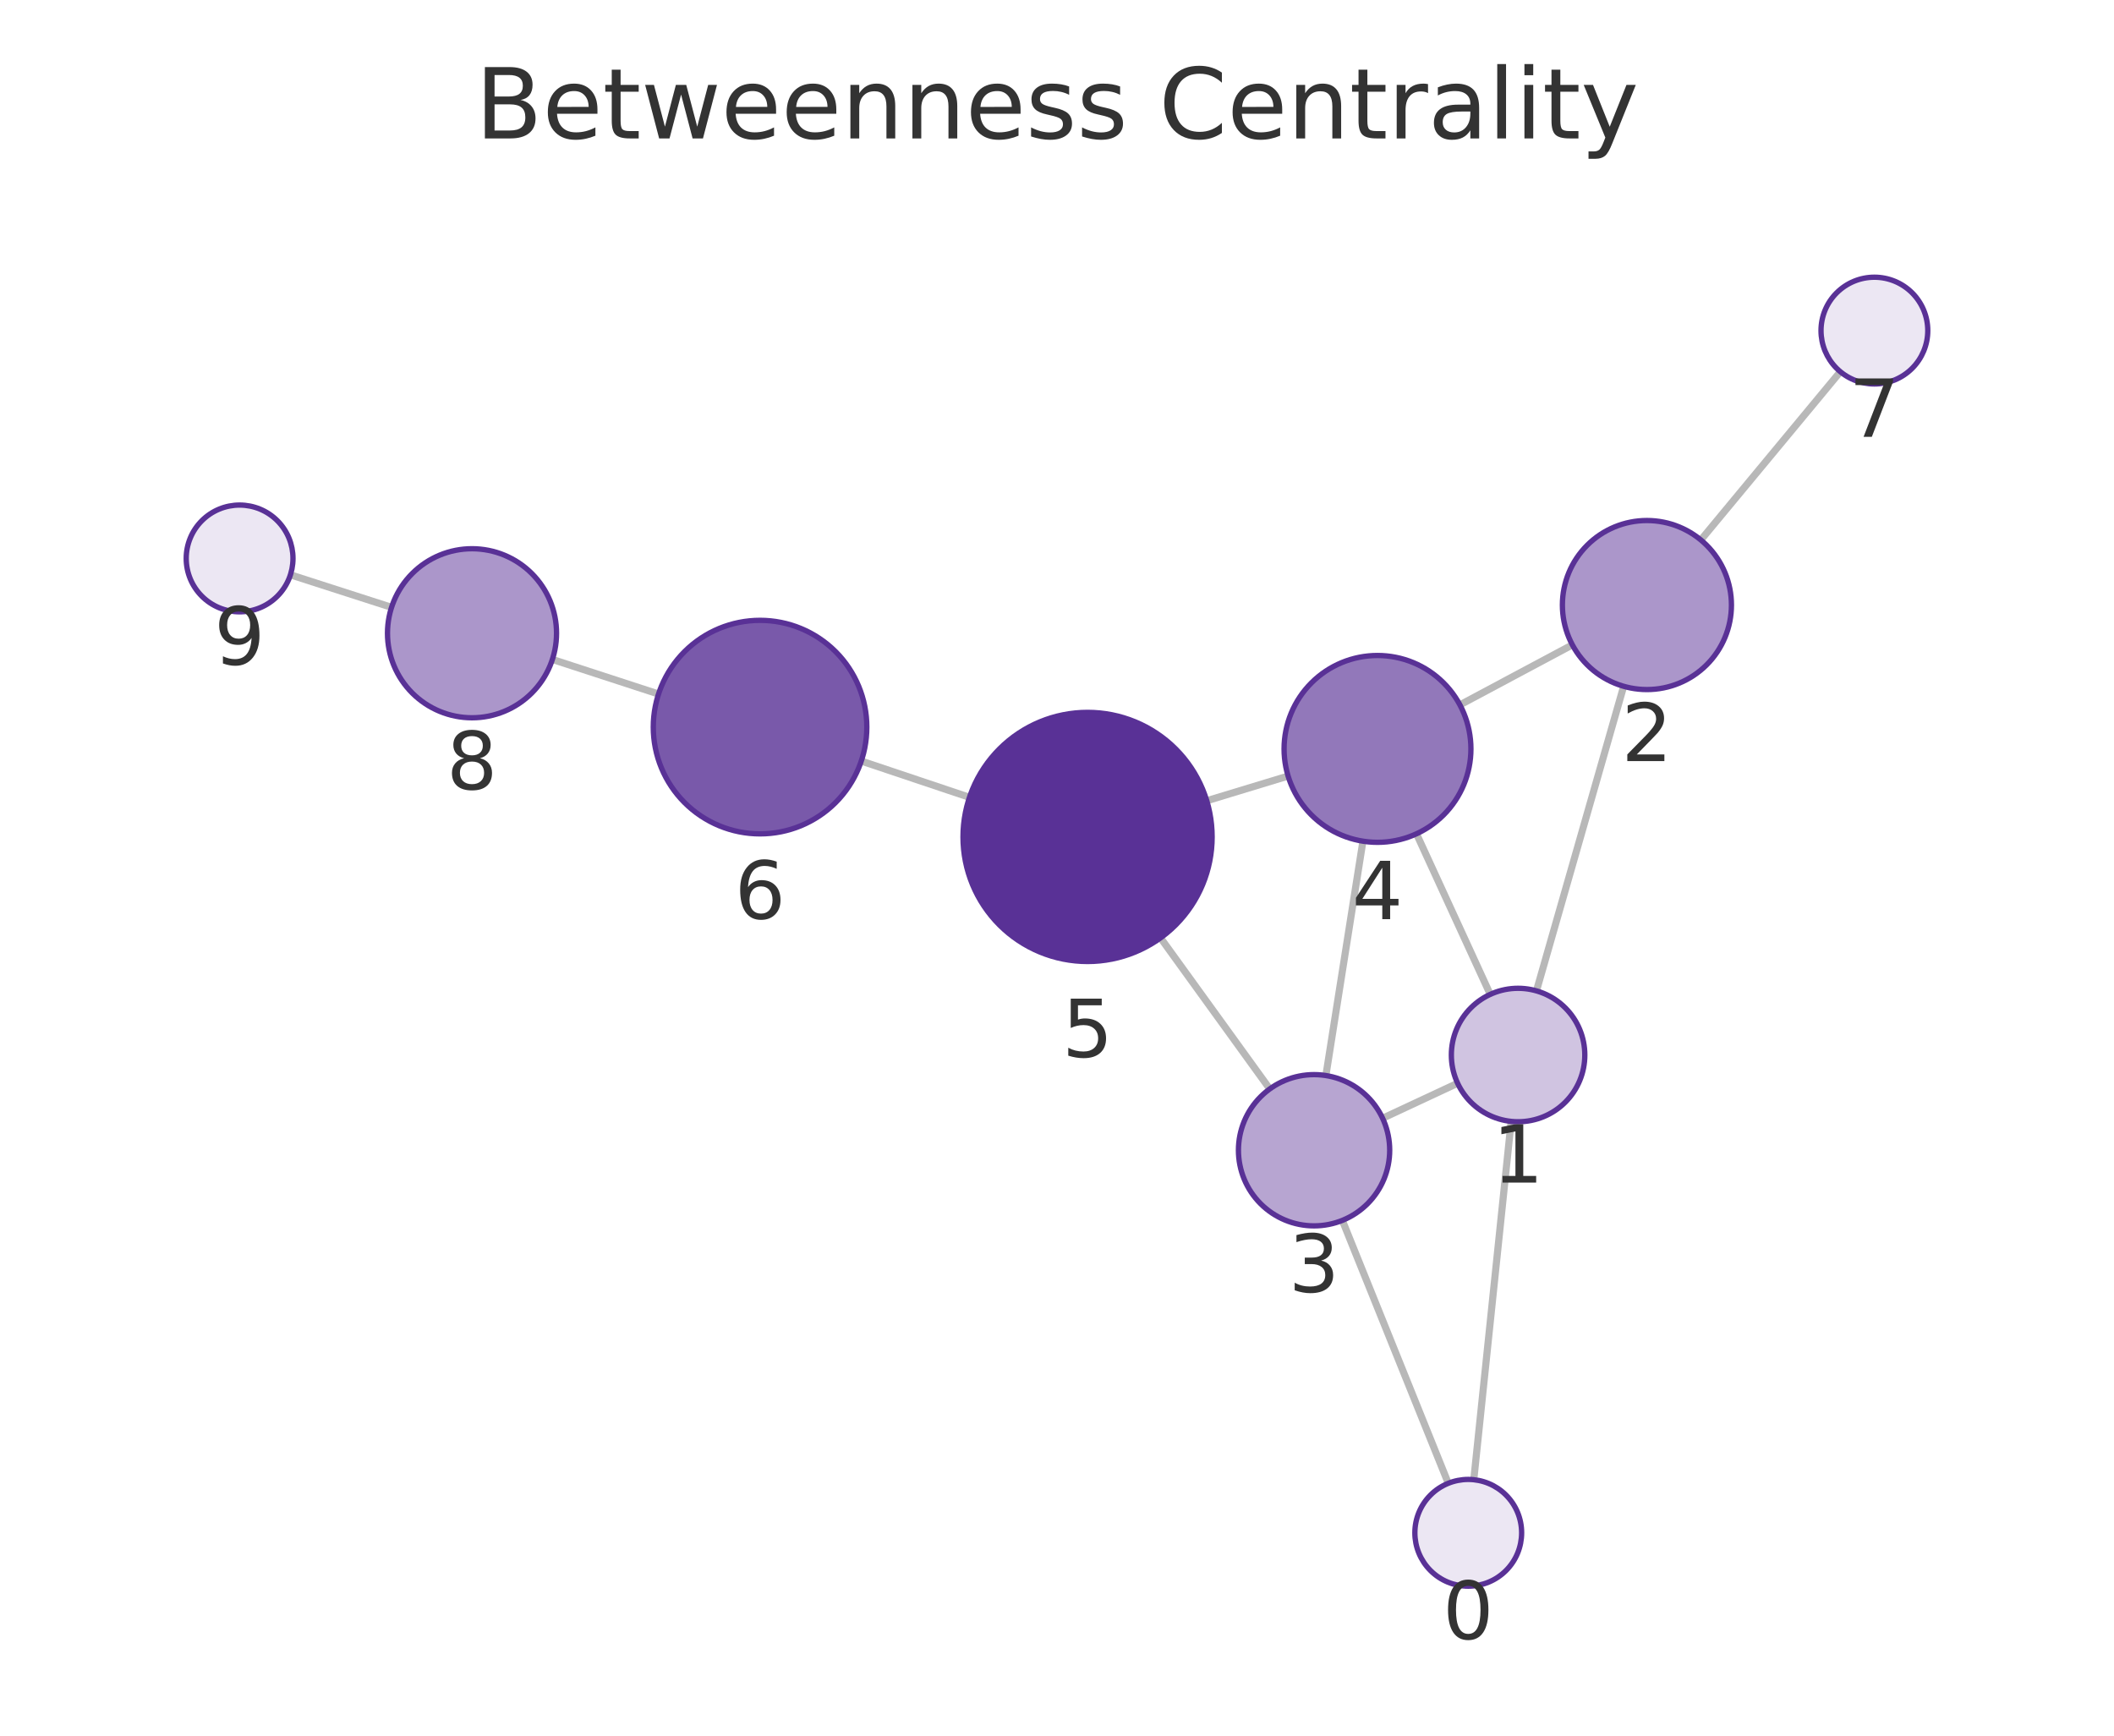
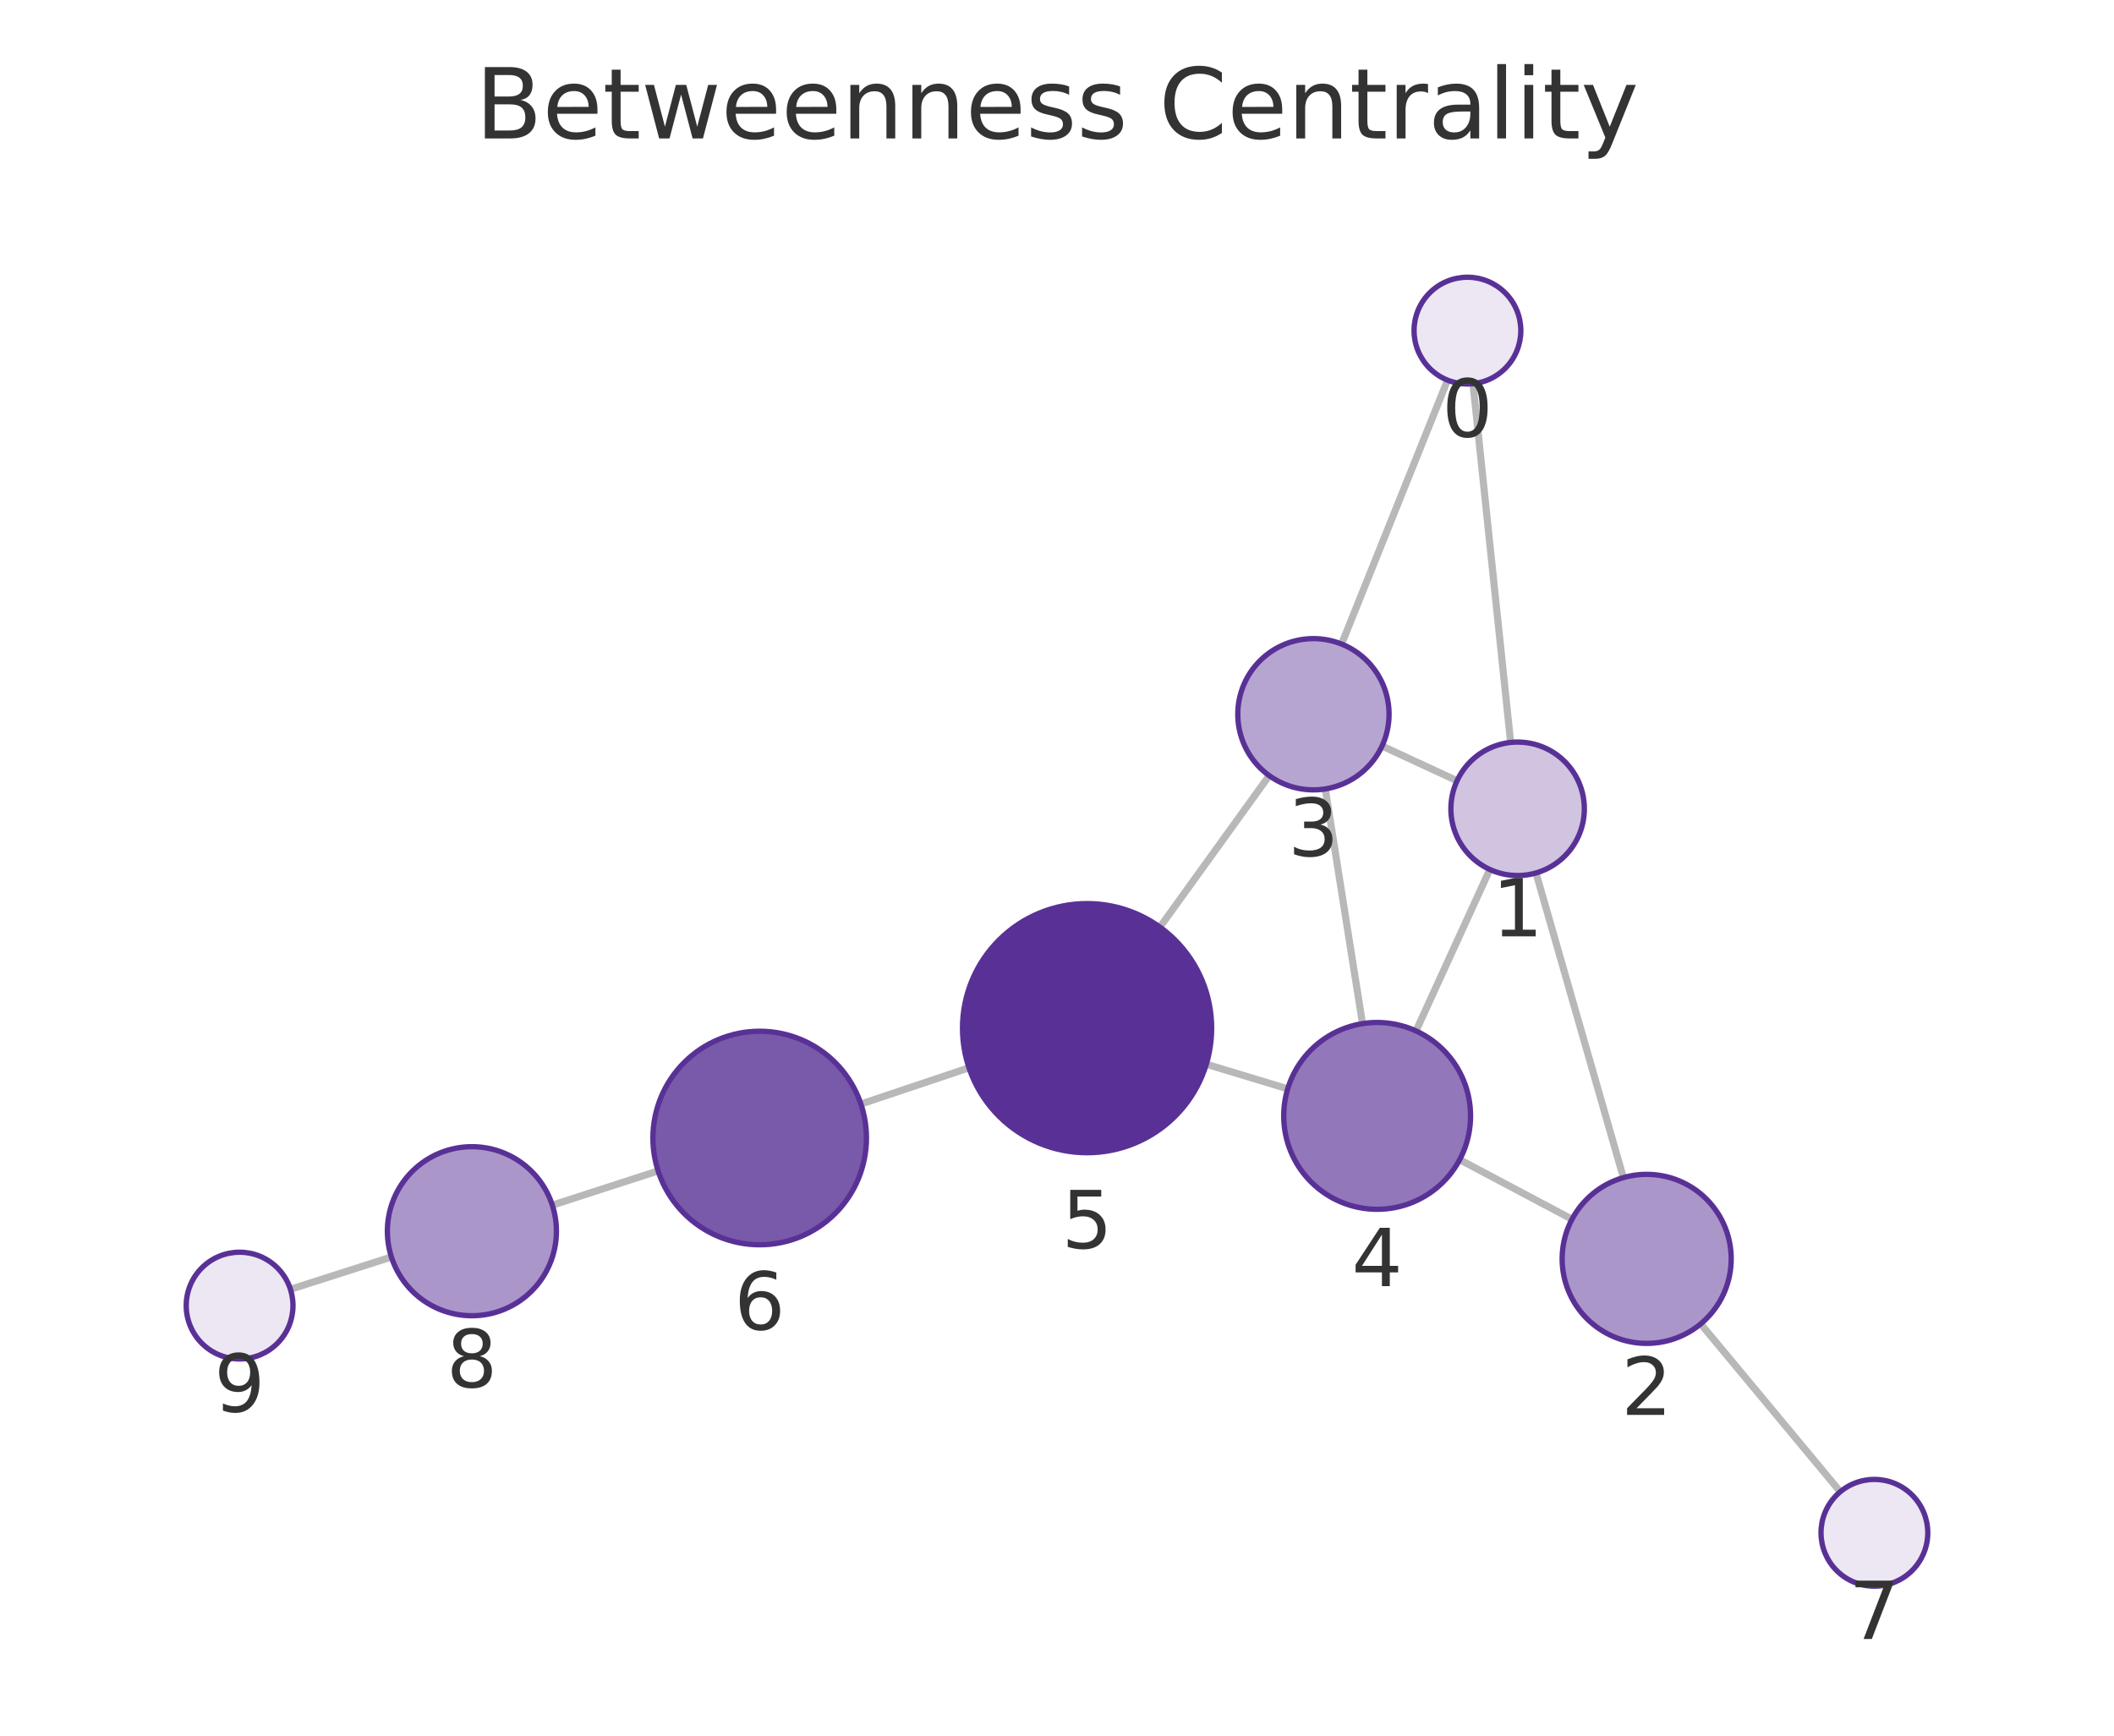
<svg xmlns="http://www.w3.org/2000/svg" xmlns:xlink="http://www.w3.org/1999/xlink" width="237.6pt" height="195.078pt" viewBox="0 0 237.6 195.078" version="1.1">
  <defs>
    <style type="text/css">*{stroke-linejoin: round; stroke-linecap: butt}</style>
  </defs>
  <g id="figure_1">
    <g id="patch_1">
      <path d="M 0 195.078  L 237.6 195.078  L 237.6 0  L 0 0  L 0 195.078  z " style="fill: none" />
    </g>
    <g id="axes_1">
      <g id="patch_2">
        <path d="M 7.2 187.878  L 230.4 187.878  L 230.4 21.558  L 7.2 21.558  L 7.2 187.878  z " style="fill: none" />
      </g>
      <g id="EdgeCollection_1">
-         <path d="M 165.644 166.312  L 169.845 126.039  " clip-path="url(#pa9fdfbcf67)" style="fill: #b8b8b8; stroke: #b8b8b8; stroke-width: 0.8" />
-         <path d="M 162.779 166.714  L 150.87 137.164  " clip-path="url(#pa9fdfbcf67)" style="fill: #b8b8b8; stroke: #b8b8b8; stroke-width: 0.8" />
-         <path d="M 172.687 111.369  L 182.488 77.136  " clip-path="url(#pa9fdfbcf67)" style="fill: #b8b8b8; stroke: #b8b8b8; stroke-width: 0.8" />
-         <path d="M 163.827 121.751  L 155.396 125.686  " clip-path="url(#pa9fdfbcf67)" style="fill: #b8b8b8; stroke: #b8b8b8; stroke-width: 0.8" />
-         <path d="M 167.493 111.764  L 159.204 93.715  " clip-path="url(#pa9fdfbcf67)" style="fill: #b8b8b8; stroke: #b8b8b8; stroke-width: 0.8" />
-         <path d="M 176.723 72.478  L 164.084 79.227  " clip-path="url(#pa9fdfbcf67)" style="fill: #b8b8b8; stroke: #b8b8b8; stroke-width: 0.8" />
-         <path d="M 191.166 60.688  L 206.841 41.777  " clip-path="url(#pa9fdfbcf67)" style="fill: #b8b8b8; stroke: #b8b8b8; stroke-width: 0.8" />
-         <path d="M 149.02 120.885  L 153.183 94.544  " clip-path="url(#pa9fdfbcf67)" style="fill: #b8b8b8; stroke: #b8b8b8; stroke-width: 0.8" />
-         <path d="M 142.713 122.392  L 130.438 105.413  " clip-path="url(#pa9fdfbcf67)" style="fill: #b8b8b8; stroke: #b8b8b8; stroke-width: 0.8" />
-         <path d="M 144.775 87.224  L 135.632 90  " clip-path="url(#pa9fdfbcf67)" style="fill: #b8b8b8; stroke: #b8b8b8; stroke-width: 0.8" />
-         <path d="M 108.962 89.616  L 96.803 85.538  " clip-path="url(#pa9fdfbcf67)" style="fill: #b8b8b8; stroke: #b8b8b8; stroke-width: 0.8" />
-         <path d="M 74.016 78.005  L 62.084 74.117  " clip-path="url(#pa9fdfbcf67)" style="fill: #b8b8b8; stroke: #b8b8b8; stroke-width: 0.8" />
-         <path d="M 44.008 68.263  L 32.642 64.604  " clip-path="url(#pa9fdfbcf67)" style="fill: #b8b8b8; stroke: #b8b8b8; stroke-width: 0.8" />
+         <path d="M 165.557 43.126  L 169.787 83.446  " clip-path="url(#p11dac67231)" style="fill: #b8b8b8; stroke: #b8b8b8; stroke-width: 0.8" />
+         <path d="M 162.696 42.727  L 150.787 72.389  " clip-path="url(#p11dac67231)" style="fill: #b8b8b8; stroke: #b8b8b8; stroke-width: 0.8" />
+         <path d="M 172.637 98.114  L 182.457 132.358  " clip-path="url(#p11dac67231)" style="fill: #b8b8b8; stroke: #b8b8b8; stroke-width: 0.8" />
+         <path d="M 163.764 87.753  L 155.334 83.849  " clip-path="url(#p11dac67231)" style="fill: #b8b8b8; stroke: #b8b8b8; stroke-width: 0.8" />
+         <path d="M 167.45 97.725  L 159.149 115.871  " clip-path="url(#p11dac67231)" style="fill: #b8b8b8; stroke: #b8b8b8; stroke-width: 0.8" />
+         <path d="M 176.684 137.038  L 164.057 130.34  " clip-path="url(#p11dac67231)" style="fill: #b8b8b8; stroke: #b8b8b8; stroke-width: 0.8" />
+         <path d="M 191.149 148.795  L 206.834 167.664  " clip-path="url(#p11dac67231)" style="fill: #b8b8b8; stroke: #b8b8b8; stroke-width: 0.8" />
+         <path d="M 148.952 88.672  L 153.137 115.049  " clip-path="url(#p11dac67231)" style="fill: #b8b8b8; stroke: #b8b8b8; stroke-width: 0.8" />
+         <path d="M 142.649 87.172  L 130.369 104.203  " clip-path="url(#p11dac67231)" style="fill: #b8b8b8; stroke: #b8b8b8; stroke-width: 0.8" />
+         <path d="M 144.731 122.38  L 135.581 119.612  " clip-path="url(#p11dac67231)" style="fill: #b8b8b8; stroke: #b8b8b8; stroke-width: 0.8" />
+         <path d="M 108.908 120.012  L 96.759 124.088  " clip-path="url(#p11dac67231)" style="fill: #b8b8b8; stroke: #b8b8b8; stroke-width: 0.8" />
+         <path d="M 73.967 131.603  L 62.077 135.454  " clip-path="url(#p11dac67231)" style="fill: #b8b8b8; stroke: #b8b8b8; stroke-width: 0.8" />
+         <path d="M 43.991 141.279  L 32.645 144.912  " clip-path="url(#p11dac67231)" style="fill: #b8b8b8; stroke: #b8b8b8; stroke-width: 0.8" />
      </g>
      <g id="VertexCollection_1">
-         <path d="M 165.022 178.279  C 166.613 178.279 168.139 177.647 169.265 176.522  C 170.39 175.397 171.022 173.87 171.022 172.279  C 171.022 170.688 170.39 169.162 169.265 168.037  C 168.139 166.911 166.613 166.279 165.022 166.279  C 163.431 166.279 161.904 166.911 160.779 168.037  C 159.654 169.162 159.022 170.688 159.022 172.279  C 159.022 173.87 159.654 175.397 160.779 176.522  C 161.904 177.647 163.431 178.279 165.022 178.279  z " clip-path="url(#pa9fdfbcf67)" style="fill: #ece7f3; stroke: #593196; stroke-width: 0.6" />
-         <path d="M 170.623 126.079  C 172.612 126.079 174.52 125.289 175.926 123.883  C 177.333 122.476 178.123 120.568 178.123 118.579  C 178.123 116.59 177.333 114.683 175.926 113.276  C 174.52 111.87 172.612 111.079 170.623 111.079  C 168.634 111.079 166.726 111.87 165.32 113.276  C 163.913 114.683 163.123 116.59 163.123 118.579  C 163.123 120.568 163.913 122.476 165.32 123.883  C 166.726 125.289 168.634 126.079 170.623 126.079  z " clip-path="url(#pa9fdfbcf67)" style="fill: #d0c4e1; stroke: #593196; stroke-width: 0.6" />
-         <path d="M 185.103 77.503  C 187.623 77.503 190.039 76.502 191.821 74.72  C 193.602 72.939 194.603 70.522 194.603 68.003  C 194.603 65.483 193.602 63.067 191.821 61.285  C 190.039 59.504 187.623 58.503 185.103 58.503  C 182.584 58.503 180.167 59.504 178.386 61.285  C 176.604 63.067 175.603 65.483 175.603 68.003  C 175.603 70.522 176.604 72.939 178.386 74.72  C 180.167 76.502 182.584 77.503 185.103 77.503  z " clip-path="url(#pa9fdfbcf67)" style="fill: #ab96ca; stroke: #593196; stroke-width: 0.6" />
-         <path d="M 147.693 137.781  C 149.947 137.781 152.11 136.885 153.704 135.291  C 155.298 133.697 156.193 131.535 156.193 129.281  C 156.193 127.026 155.298 124.864 153.704 123.27  C 152.11 121.676 149.947 120.781 147.693 120.781  C 145.439 120.781 143.277 121.676 141.683 123.27  C 140.089 124.864 139.193 127.026 139.193 129.281  C 139.193 131.535 140.089 133.697 141.683 135.291  C 143.277 136.885 145.439 137.781 147.693 137.781  z " clip-path="url(#pa9fdfbcf67)" style="fill: #b7a5d1; stroke: #593196; stroke-width: 0.6" />
-         <path d="M 154.822 94.673  C 157.607 94.673 160.277 93.567 162.247 91.598  C 164.216 89.629 165.322 86.958 165.322 84.173  C 165.322 81.388 164.216 78.717 162.247 76.748  C 160.277 74.779 157.607 73.673 154.822 73.673  C 152.037 73.673 149.366 74.779 147.397 76.748  C 145.428 78.717 144.322 81.388 144.322 84.173  C 144.322 86.958 145.428 89.629 147.397 91.598  C 149.366 93.567 152.037 94.673 154.822 94.673  z " clip-path="url(#pa9fdfbcf67)" style="fill: #9278ba; stroke: #593196; stroke-width: 0.6" />
-         <path d="M 122.236 108.067  C 125.949 108.067 129.51 106.592 132.135 103.967  C 134.761 101.341 136.236 97.78 136.236 94.067  C 136.236 90.354 134.761 86.793 132.135 84.168  C 129.51 81.542 125.949 80.067 122.236 80.067  C 118.523 80.067 114.962 81.542 112.336 84.168  C 109.711 86.793 108.236 90.354 108.236 94.067  C 108.236 97.78 109.711 101.341 112.336 103.967  C 114.962 106.592 118.523 108.067 122.236 108.067  z " clip-path="url(#pa9fdfbcf67)" style="fill: #593196; stroke: #593196; stroke-width: 0.6" />
-         <path d="M 85.425 93.722  C 88.608 93.722 91.66 92.458 93.911 90.208  C 96.161 87.957 97.425 84.905 97.425 81.722  C 97.425 78.54 96.161 75.487 93.911 73.237  C 91.66 70.987 88.608 69.722 85.425 69.722  C 82.243 69.722 79.19 70.987 76.94 73.237  C 74.69 75.487 73.425 78.54 73.425 81.722  C 73.425 84.905 74.69 87.957 76.94 90.208  C 79.19 92.458 82.243 93.722 85.425 93.722  z " clip-path="url(#pa9fdfbcf67)" style="fill: #7959aa; stroke: #593196; stroke-width: 0.6" />
-         <path d="M 210.67 43.157  C 212.261 43.157 213.787 42.525 214.912 41.4  C 216.037 40.275 216.67 38.749 216.67 37.157  C 216.67 35.566 216.037 34.04 214.912 32.915  C 213.787 31.79 212.261 31.157 210.67 31.157  C 209.078 31.157 207.552 31.79 206.427 32.915  C 205.302 34.04 204.67 35.566 204.67 37.157  C 204.67 38.749 205.302 40.275 206.427 41.4  C 207.552 42.525 209.078 43.157 210.67 43.157  z " clip-path="url(#pa9fdfbcf67)" style="fill: #ece7f3; stroke: #593196; stroke-width: 0.6" />
-         <path d="M 53.051 80.674  C 55.571 80.674 57.987 79.673 59.769 77.892  C 61.55 76.11 62.551 73.694 62.551 71.174  C 62.551 68.655 61.55 66.238 59.769 64.457  C 57.987 62.675 55.571 61.674 53.051 61.674  C 50.532 61.674 48.115 62.675 46.334 64.457  C 44.552 66.238 43.551 68.655 43.551 71.174  C 43.551 73.694 44.552 76.11 46.334 77.892  C 48.115 79.673 50.532 80.674 53.051 80.674  z " clip-path="url(#pa9fdfbcf67)" style="fill: #ab96ca; stroke: #593196; stroke-width: 0.6" />
-         <path d="M 26.93 68.766  C 28.522 68.766 30.048 68.134 31.173 67.008  C 32.298 65.883 32.93 64.357 32.93 62.766  C 32.93 61.175 32.298 59.648 31.173 58.523  C 30.048 57.398 28.522 56.766 26.93 56.766  C 25.339 56.766 23.813 57.398 22.688 58.523  C 21.563 59.648 20.93 61.175 20.93 62.766  C 20.93 64.357 21.563 65.883 22.688 67.008  C 23.813 68.134 25.339 68.766 26.93 68.766  z " clip-path="url(#pa9fdfbcf67)" style="fill: #ece7f3; stroke: #593196; stroke-width: 0.6" />
+         <path d="M 164.931 43.159  C 166.522 43.159 168.048 42.527 169.174 41.402  C 170.299 40.277 170.931 38.75 170.931 37.159  C 170.931 35.568 170.299 34.042 169.174 32.916  C 168.048 31.791 166.522 31.159 164.931 31.159  C 163.34 31.159 161.813 31.791 160.688 32.916  C 159.563 34.042 158.931 35.568 158.931 37.159  C 158.931 38.75 159.563 40.277 160.688 41.402  C 161.813 42.527 163.34 43.159 164.931 43.159  z " clip-path="url(#p11dac67231)" style="fill: #ece7f3; stroke: #593196; stroke-width: 0.6" />
+         <path d="M 170.57 98.405  C 172.559 98.405 174.467 97.615 175.873 96.208  C 177.28 94.802 178.07 92.894 178.07 90.905  C 178.07 88.916 177.28 87.008 175.873 85.602  C 174.467 84.195 172.559 83.405 170.57 83.405  C 168.581 83.405 166.673 84.195 165.266 85.602  C 163.86 87.008 163.07 88.916 163.07 90.905  C 163.07 92.894 163.86 94.802 165.266 96.208  C 166.673 97.615 168.581 98.405 170.57 98.405  z " clip-path="url(#p11dac67231)" style="fill: #d0c4e1; stroke: #593196; stroke-width: 0.6" />
+         <path d="M 185.076 150.99  C 187.596 150.99 190.012 149.989 191.794 148.207  C 193.575 146.426 194.576 144.009 194.576 141.49  C 194.576 138.97 193.575 136.554 191.794 134.772  C 190.012 132.991 187.596 131.99 185.076 131.99  C 182.557 131.99 180.14 132.991 178.359 134.772  C 176.577 136.554 175.576 138.97 175.576 141.49  C 175.576 144.009 176.577 146.426 178.359 148.207  C 180.14 149.989 182.557 150.99 185.076 150.99  z " clip-path="url(#p11dac67231)" style="fill: #ab96ca; stroke: #593196; stroke-width: 0.6" />
+         <path d="M 147.621 88.777  C 149.875 88.777 152.037 87.882 153.631 86.288  C 155.225 84.694 156.121 82.531 156.121 80.277  C 156.121 78.023 155.225 75.861 153.631 74.267  C 152.037 72.673 149.875 71.777 147.621 71.777  C 145.366 71.777 143.204 72.673 141.61 74.267  C 140.016 75.861 139.121 78.023 139.121 80.277  C 139.121 82.531 140.016 84.694 141.61 86.288  C 143.204 87.882 145.366 88.777 147.621 88.777  z " clip-path="url(#p11dac67231)" style="fill: #b7a5d1; stroke: #593196; stroke-width: 0.6" />
+         <path d="M 154.782 135.92  C 157.566 135.92 160.237 134.813 162.206 132.844  C 164.175 130.875 165.282 128.204 165.282 125.42  C 165.282 122.635 164.175 119.964 162.206 117.995  C 160.237 116.026 157.566 114.92 154.782 114.92  C 151.997 114.92 149.326 116.026 147.357 117.995  C 145.388 119.964 144.282 122.635 144.282 125.42  C 144.282 128.204 145.388 130.875 147.357 132.844  C 149.326 134.813 151.997 135.92 154.782 135.92  z " clip-path="url(#p11dac67231)" style="fill: #9278ba; stroke: #593196; stroke-width: 0.6" />
+         <path d="M 122.18 129.559  C 125.893 129.559 129.455 128.084 132.08 125.458  C 134.705 122.833 136.18 119.271 136.18 115.559  C 136.18 111.846 134.705 108.285 132.08 105.659  C 129.455 103.034 125.893 101.559 122.18 101.559  C 118.468 101.559 114.906 103.034 112.281 105.659  C 109.656 108.285 108.18 111.846 108.18 115.559  C 108.18 119.271 109.656 122.833 112.281 125.458  C 114.906 128.084 118.468 129.559 122.18 129.559  z " clip-path="url(#p11dac67231)" style="fill: #593196; stroke: #593196; stroke-width: 0.6" />
+         <path d="M 85.383 139.906  C 88.565 139.906 91.618 138.641 93.868 136.391  C 96.118 134.141 97.383 131.088 97.383 127.906  C 97.383 124.723 96.118 121.671 93.868 119.42  C 91.618 117.17 88.565 115.906 85.383 115.906  C 82.2 115.906 79.148 117.17 76.897 119.42  C 74.647 121.671 73.383 124.723 73.383 127.906  C 73.383 131.088 74.647 134.141 76.897 136.391  C 79.148 138.641 82.2 139.906 85.383 139.906  z " clip-path="url(#p11dac67231)" style="fill: #7959aa; stroke: #593196; stroke-width: 0.6" />
+         <path d="M 210.67 178.278  C 212.261 178.278 213.787 177.645 214.912 176.52  C 216.037 175.395 216.67 173.869 216.67 172.278  C 216.67 170.686 216.037 169.16 214.912 168.035  C 213.787 166.91 212.261 166.278 210.67 166.278  C 209.078 166.278 207.552 166.91 206.427 168.035  C 205.302 169.16 204.67 170.686 204.67 172.278  C 204.67 173.869 205.302 175.395 206.427 176.52  C 207.552 177.645 209.078 178.278 210.67 178.278  z " clip-path="url(#p11dac67231)" style="fill: #ece7f3; stroke: #593196; stroke-width: 0.6" />
+         <path d="M 53.039 147.882  C 55.558 147.882 57.975 146.881 59.756 145.099  C 61.538 143.318 62.539 140.901 62.539 138.382  C 62.539 135.862 61.538 133.446 59.756 131.664  C 57.975 129.883 55.558 128.882 53.039 128.882  C 50.519 128.882 48.103 129.883 46.321 131.664  C 44.54 133.446 43.539 135.862 43.539 138.382  C 43.539 140.901 44.54 143.318 46.321 145.099  C 48.103 146.881 50.519 147.882 53.039 147.882  z " clip-path="url(#p11dac67231)" style="fill: #ab96ca; stroke: #593196; stroke-width: 0.6" />
+         <path d="M 26.93 152.742  C 28.522 152.742 30.048 152.109 31.173 150.984  C 32.298 149.859 32.93 148.333 32.93 146.742  C 32.93 145.15 32.298 143.624 31.173 142.499  C 30.048 141.374 28.522 140.742 26.93 140.742  C 25.339 140.742 23.813 141.374 22.688 142.499  C 21.563 143.624 20.93 145.15 20.93 146.742  C 20.93 148.333 21.563 149.859 22.688 150.984  C 23.813 152.109 25.339 152.742 26.93 152.742  z " clip-path="url(#p11dac67231)" style="fill: #ece7f3; stroke: #593196; stroke-width: 0.6" />
      </g>
      <g id="text_1">
-         <g clip-path="url(#pa9fdfbcf67)">
-           <g style="fill: #333333" transform="translate(162.1588 184.2171) scale(0.09 -0.09)">
+         <g clip-path="url(#p11dac67231)">
+           <g style="fill: #333333" transform="translate(162.0678 49.09692) scale(0.09 -0.09)">
            <defs>
              <path id="DejaVuSans-13" d="M 2034 4250  Q 1547 4250 1301 3770  Q 1056 3291 1056 2328  Q 1056 1369 1301 889  Q 1547 409 2034 409  Q 2525 409 2770 889  Q 3016 1369 3016 2328  Q 3016 3291 2770 3770  Q 2525 4250 2034 4250  z M 2034 4750  Q 2819 4750 3233 4129  Q 3647 3509 3647 2328  Q 3647 1150 3233 529  Q 2819 -91 2034 -91  Q 1250 -91 836 529  Q 422 1150 422 2328  Q 422 3509 836 4129  Q 1250 4750 2034 4750  z " transform="scale(0.015625)" />
            </defs>
            <use xlink:href="#DejaVuSans-13" />
          </g>
        </g>
      </g>
      <g id="text_2">
-         <g clip-path="url(#pa9fdfbcf67)">
-           <g style="fill: #333333" transform="translate(167.7598 132.9173) scale(0.09 -0.09)">
+         <g clip-path="url(#p11dac67231)">
+           <g style="fill: #333333" transform="translate(167.7067 105.2427) scale(0.09 -0.09)">
            <defs>
              <path id="DejaVuSans-14" d="M 794 531  L 1825 531  L 1825 4091  L 703 3866  L 703 4441  L 1819 4666  L 2450 4666  L 2450 531  L 3481 531  L 3481 0  L 794 0  L 794 531  z " transform="scale(0.015625)" />
            </defs>
            <use xlink:href="#DejaVuSans-14" />
          </g>
        </g>
      </g>
      <g id="text_3">
-         <g clip-path="url(#pa9fdfbcf67)">
-           <g style="fill: #333333" transform="translate(182.2401 85.54056) scale(0.09 -0.09)">
+         <g clip-path="url(#p11dac67231)">
+           <g style="fill: #333333" transform="translate(182.213 159.0278) scale(0.09 -0.09)">
            <defs>
              <path id="DejaVuSans-15" d="M 1228 531  L 3431 531  L 3431 0  L 469 0  L 469 531  Q 828 903 1448 1529  Q 2069 2156 2228 2338  Q 2531 2678 2651 2914  Q 2772 3150 2772 3378  Q 2772 3750 2511 3984  Q 2250 4219 1831 4219  Q 1534 4219 1204 4116  Q 875 4013 500 3803  L 500 4441  Q 881 4594 1212 4672  Q 1544 4750 1819 4750  Q 2544 4750 2975 4387  Q 3406 4025 3406 3419  Q 3406 3131 3298 2873  Q 3191 2616 2906 2266  Q 2828 2175 2409 1742  Q 1991 1309 1228 531  z " transform="scale(0.015625)" />
            </defs>
            <use xlink:href="#DejaVuSans-15" />
          </g>
        </g>
      </g>
      <g id="text_4">
-         <g clip-path="url(#pa9fdfbcf67)">
-           <g style="fill: #333333" transform="translate(144.83 145.2185) scale(0.09 -0.09)">
+         <g clip-path="url(#p11dac67231)">
+           <g style="fill: #333333" transform="translate(144.7574 96.21503) scale(0.09 -0.09)">
            <defs>
              <path id="DejaVuSans-16" d="M 2597 2516  Q 3050 2419 3304 2112  Q 3559 1806 3559 1356  Q 3559 666 3084 287  Q 2609 -91 1734 -91  Q 1441 -91 1130 -33  Q 819 25 488 141  L 488 750  Q 750 597 1062 519  Q 1375 441 1716 441  Q 2309 441 2620 675  Q 2931 909 2931 1356  Q 2931 1769 2642 2001  Q 2353 2234 1838 2234  L 1294 2234  L 1294 2753  L 1863 2753  Q 2328 2753 2575 2939  Q 2822 3125 2822 3475  Q 2822 3834 2567 4026  Q 2313 4219 1838 4219  Q 1578 4219 1281 4162  Q 984 4106 628 3988  L 628 4550  Q 988 4650 1302 4700  Q 1616 4750 1894 4750  Q 2613 4750 3031 4423  Q 3450 4097 3450 3541  Q 3450 3153 3228 2886  Q 3006 2619 2597 2516  z " transform="scale(0.015625)" />
            </defs>
            <use xlink:href="#DejaVuSans-16" />
          </g>
        </g>
      </g>
      <g id="text_5">
-         <g clip-path="url(#pa9fdfbcf67)">
-           <g style="fill: #333333" transform="translate(151.9588 103.3109) scale(0.09 -0.09)">
+         <g clip-path="url(#p11dac67231)">
+           <g style="fill: #333333" transform="translate(151.9185 144.5576) scale(0.09 -0.09)">
            <defs>
              <path id="DejaVuSans-17" d="M 2419 4116  L 825 1625  L 2419 1625  L 2419 4116  z M 2253 4666  L 3047 4666  L 3047 1625  L 3713 1625  L 3713 1100  L 3047 1100  L 3047 0  L 2419 0  L 2419 1100  L 313 1100  L 313 1709  L 2253 4666  z " transform="scale(0.015625)" />
            </defs>
            <use xlink:href="#DejaVuSans-17" />
          </g>
        </g>
      </g>
      <g id="text_6">
-         <g clip-path="url(#pa9fdfbcf67)">
-           <g style="fill: #333333" transform="translate(119.3727 118.805) scale(0.09 -0.09)">
+         <g clip-path="url(#p11dac67231)">
+           <g style="fill: #333333" transform="translate(119.3173 140.2965) scale(0.09 -0.09)">
            <defs>
              <path id="DejaVuSans-18" d="M 691 4666  L 3169 4666  L 3169 4134  L 1269 4134  L 1269 2991  Q 1406 3038 1543 3061  Q 1681 3084 1819 3084  Q 2600 3084 3056 2656  Q 3513 2228 3513 1497  Q 3513 744 3044 326  Q 2575 -91 1722 -91  Q 1428 -91 1123 -41  Q 819 9 494 109  L 494 744  Q 775 591 1075 516  Q 1375 441 1709 441  Q 2250 441 2565 725  Q 2881 1009 2881 1497  Q 2881 1984 2565 2268  Q 2250 2553 1709 2553  Q 1456 2553 1204 2497  Q 953 2441 691 2322  L 691 4666  z " transform="scale(0.015625)" />
            </defs>
            <use xlink:href="#DejaVuSans-18" />
          </g>
        </g>
      </g>
      <g id="text_7">
-         <g clip-path="url(#pa9fdfbcf67)">
-           <g style="fill: #333333" transform="translate(82.56222 103.2603) scale(0.09 -0.09)">
+         <g clip-path="url(#p11dac67231)">
+           <g style="fill: #333333" transform="translate(82.5196 149.4435) scale(0.09 -0.09)">
            <defs>
              <path id="DejaVuSans-19" d="M 2113 2584  Q 1688 2584 1439 2293  Q 1191 2003 1191 1497  Q 1191 994 1439 701  Q 1688 409 2113 409  Q 2538 409 2786 701  Q 3034 994 3034 1497  Q 3034 2003 2786 2293  Q 2538 2584 2113 2584  z M 3366 4563  L 3366 3988  Q 3128 4100 2886 4159  Q 2644 4219 2406 4219  Q 1781 4219 1451 3797  Q 1122 3375 1075 2522  Q 1259 2794 1537 2939  Q 1816 3084 2150 3084  Q 2853 3084 3261 2657  Q 3669 2231 3669 1497  Q 3669 778 3244 343  Q 2819 -91 2113 -91  Q 1303 -91 875 529  Q 447 1150 447 2328  Q 447 3434 972 4092  Q 1497 4750 2381 4750  Q 2619 4750 2861 4703  Q 3103 4656 3366 4563  z " transform="scale(0.015625)" />
            </defs>
            <use xlink:href="#DejaVuSans-19" />
          </g>
        </g>
      </g>
      <g id="text_8">
-         <g clip-path="url(#pa9fdfbcf67)">
-           <g style="fill: #333333" transform="translate(207.8065 49.09527) scale(0.09 -0.09)">
+         <g clip-path="url(#p11dac67231)">
+           <g style="fill: #333333" transform="translate(207.8064 184.2154) scale(0.09 -0.09)">
            <defs>
              <path id="DejaVuSans-1a" d="M 525 4666  L 3525 4666  L 3525 4397  L 1831 0  L 1172 0  L 2766 4134  L 525 4134  L 525 4666  z " transform="scale(0.015625)" />
            </defs>
            <use xlink:href="#DejaVuSans-1a" />
          </g>
        </g>
      </g>
      <g id="text_9">
-         <g clip-path="url(#pa9fdfbcf67)">
-           <g style="fill: #333333" transform="translate(50.18804 88.71197) scale(0.09 -0.09)">
+         <g clip-path="url(#p11dac67231)">
+           <g style="fill: #333333" transform="translate(50.17571 155.9194) scale(0.09 -0.09)">
            <defs>
              <path id="DejaVuSans-1b" d="M 2034 2216  Q 1584 2216 1326 1975  Q 1069 1734 1069 1313  Q 1069 891 1326 650  Q 1584 409 2034 409  Q 2484 409 2743 651  Q 3003 894 3003 1313  Q 3003 1734 2745 1975  Q 2488 2216 2034 2216  z M 1403 2484  Q 997 2584 770 2862  Q 544 3141 544 3541  Q 544 4100 942 4425  Q 1341 4750 2034 4750  Q 2731 4750 3128 4425  Q 3525 4100 3525 3541  Q 3525 3141 3298 2862  Q 3072 2584 2669 2484  Q 3125 2378 3379 2068  Q 3634 1759 3634 1313  Q 3634 634 3220 271  Q 2806 -91 2034 -91  Q 1263 -91 848 271  Q 434 634 434 1313  Q 434 1759 690 2068  Q 947 2378 1403 2484  z M 1172 3481  Q 1172 3119 1398 2916  Q 1625 2713 2034 2713  Q 2441 2713 2670 2916  Q 2900 3119 2900 3481  Q 2900 3844 2670 4047  Q 2441 4250 2034 4250  Q 1625 4250 1398 4047  Q 1172 3844 1172 3481  z " transform="scale(0.015625)" />
            </defs>
            <use xlink:href="#DejaVuSans-1b" />
          </g>
        </g>
      </g>
      <g id="text_10">
-         <g clip-path="url(#pa9fdfbcf67)">
-           <g style="fill: #333333" transform="translate(24.06727 74.70368) scale(0.09 -0.09)">
+         <g clip-path="url(#p11dac67231)">
+           <g style="fill: #333333" transform="translate(24.06736 158.6794) scale(0.09 -0.09)">
            <defs>
              <path id="DejaVuSans-1c" d="M 703 97  L 703 672  Q 941 559 1184 500  Q 1428 441 1663 441  Q 2288 441 2617 861  Q 2947 1281 2994 2138  Q 2813 1869 2534 1725  Q 2256 1581 1919 1581  Q 1219 1581 811 2004  Q 403 2428 403 3163  Q 403 3881 828 4315  Q 1253 4750 1959 4750  Q 2769 4750 3195 4129  Q 3622 3509 3622 2328  Q 3622 1225 3098 567  Q 2575 -91 1691 -91  Q 1453 -91 1209 -44  Q 966 3 703 97  z M 1959 2075  Q 2384 2075 2632 2365  Q 2881 2656 2881 3163  Q 2881 3666 2632 3958  Q 2384 4250 1959 4250  Q 1534 4250 1286 3958  Q 1038 3666 1038 3163  Q 1038 2656 1286 2365  Q 1534 2075 1959 2075  z " transform="scale(0.015625)" />
            </defs>
            <use xlink:href="#DejaVuSans-1c" />
          </g>
        </g>
      </g>
      <g id="matplotlib.axis_1" />
      <g id="matplotlib.axis_2" />
      <g id="text_11">
        <g style="fill: #333333" transform="translate(53.42047 15.55828) scale(0.11 -0.11)">
          <defs>
            <path id="DejaVuSans-25" d="M 1259 2228  L 1259 519  L 2272 519  Q 2781 519 3026 730  Q 3272 941 3272 1375  Q 3272 1813 3026 2020  Q 2781 2228 2272 2228  L 1259 2228  z M 1259 4147  L 1259 2741  L 2194 2741  Q 2656 2741 2882 2914  Q 3109 3088 3109 3444  Q 3109 3797 2882 3972  Q 2656 4147 2194 4147  L 1259 4147  z M 628 4666  L 2241 4666  Q 2963 4666 3353 4366  Q 3744 4066 3744 3513  Q 3744 3084 3544 2831  Q 3344 2578 2956 2516  Q 3422 2416 3680 2098  Q 3938 1781 3938 1306  Q 3938 681 3513 340  Q 3088 0 2303 0  L 628 0  L 628 4666  z " transform="scale(0.015625)" />
            <path id="DejaVuSans-48" d="M 3597 1894  L 3597 1613  L 953 1613  Q 991 1019 1311 708  Q 1631 397 2203 397  Q 2534 397 2845 478  Q 3156 559 3463 722  L 3463 178  Q 3153 47 2828 -22  Q 2503 -91 2169 -91  Q 1331 -91 842 396  Q 353 884 353 1716  Q 353 2575 817 3079  Q 1281 3584 2069 3584  Q 2775 3584 3186 3129  Q 3597 2675 3597 1894  z M 3022 2063  Q 3016 2534 2758 2815  Q 2500 3097 2075 3097  Q 1594 3097 1305 2825  Q 1016 2553 972 2059  L 3022 2063  z " transform="scale(0.015625)" />
            <path id="DejaVuSans-57" d="M 1172 4494  L 1172 3500  L 2356 3500  L 2356 3053  L 1172 3053  L 1172 1153  Q 1172 725 1289 603  Q 1406 481 1766 481  L 2356 481  L 2356 0  L 1766 0  Q 1100 0 847 248  Q 594 497 594 1153  L 594 3053  L 172 3053  L 172 3500  L 594 3500  L 594 4494  L 1172 4494  z " transform="scale(0.015625)" />
            <path id="DejaVuSans-5a" d="M 269 3500  L 844 3500  L 1563 769  L 2278 3500  L 2956 3500  L 3675 769  L 4391 3500  L 4966 3500  L 4050 0  L 3372 0  L 2619 2869  L 1863 0  L 1184 0  L 269 3500  z " transform="scale(0.015625)" />
            <path id="DejaVuSans-51" d="M 3513 2113  L 3513 0  L 2938 0  L 2938 2094  Q 2938 2591 2744 2837  Q 2550 3084 2163 3084  Q 1697 3084 1428 2787  Q 1159 2491 1159 1978  L 1159 0  L 581 0  L 581 3500  L 1159 3500  L 1159 2956  Q 1366 3272 1645 3428  Q 1925 3584 2291 3584  Q 2894 3584 3203 3211  Q 3513 2838 3513 2113  z " transform="scale(0.015625)" />
            <path id="DejaVuSans-56" d="M 2834 3397  L 2834 2853  Q 2591 2978 2328 3040  Q 2066 3103 1784 3103  Q 1356 3103 1142 2972  Q 928 2841 928 2578  Q 928 2378 1081 2264  Q 1234 2150 1697 2047  L 1894 2003  Q 2506 1872 2764 1633  Q 3022 1394 3022 966  Q 3022 478 2636 193  Q 2250 -91 1575 -91  Q 1294 -91 989 -36  Q 684 19 347 128  L 347 722  Q 666 556 975 473  Q 1284 391 1588 391  Q 1994 391 2212 530  Q 2431 669 2431 922  Q 2431 1156 2273 1281  Q 2116 1406 1581 1522  L 1381 1569  Q 847 1681 609 1914  Q 372 2147 372 2553  Q 372 3047 722 3315  Q 1072 3584 1716 3584  Q 2034 3584 2315 3537  Q 2597 3491 2834 3397  z " transform="scale(0.015625)" />
            <path id="DejaVuSans-3" transform="scale(0.015625)" />
            <path id="DejaVuSans-26" d="M 4122 4306  L 4122 3641  Q 3803 3938 3442 4084  Q 3081 4231 2675 4231  Q 1875 4231 1450 3742  Q 1025 3253 1025 2328  Q 1025 1406 1450 917  Q 1875 428 2675 428  Q 3081 428 3442 575  Q 3803 722 4122 1019  L 4122 359  Q 3791 134 3420 21  Q 3050 -91 2638 -91  Q 1578 -91 968 557  Q 359 1206 359 2328  Q 359 3453 968 4101  Q 1578 4750 2638 4750  Q 3056 4750 3426 4639  Q 3797 4528 4122 4306  z " transform="scale(0.015625)" />
            <path id="DejaVuSans-55" d="M 2631 2963  Q 2534 3019 2420 3045  Q 2306 3072 2169 3072  Q 1681 3072 1420 2755  Q 1159 2438 1159 1844  L 1159 0  L 581 0  L 581 3500  L 1159 3500  L 1159 2956  Q 1341 3275 1631 3429  Q 1922 3584 2338 3584  Q 2397 3584 2469 3576  Q 2541 3569 2628 3553  L 2631 2963  z " transform="scale(0.015625)" />
            <path id="DejaVuSans-44" d="M 2194 1759  Q 1497 1759 1228 1600  Q 959 1441 959 1056  Q 959 750 1161 570  Q 1363 391 1709 391  Q 2188 391 2477 730  Q 2766 1069 2766 1631  L 2766 1759  L 2194 1759  z M 3341 1997  L 3341 0  L 2766 0  L 2766 531  Q 2569 213 2275 61  Q 1981 -91 1556 -91  Q 1019 -91 701 211  Q 384 513 384 1019  Q 384 1609 779 1909  Q 1175 2209 1959 2209  L 2766 2209  L 2766 2266  Q 2766 2663 2505 2880  Q 2244 3097 1772 3097  Q 1472 3097 1187 3025  Q 903 2953 641 2809  L 641 3341  Q 956 3463 1253 3523  Q 1550 3584 1831 3584  Q 2591 3584 2966 3190  Q 3341 2797 3341 1997  z " transform="scale(0.015625)" />
            <path id="DejaVuSans-4f" d="M 603 4863  L 1178 4863  L 1178 0  L 603 0  L 603 4863  z " transform="scale(0.015625)" />
            <path id="DejaVuSans-4c" d="M 603 3500  L 1178 3500  L 1178 0  L 603 0  L 603 3500  z M 603 4863  L 1178 4863  L 1178 4134  L 603 4134  L 603 4863  z " transform="scale(0.015625)" />
            <path id="DejaVuSans-5c" d="M 2059 -325  Q 1816 -950 1584 -1140  Q 1353 -1331 966 -1331  L 506 -1331  L 506 -850  L 844 -850  Q 1081 -850 1212 -737  Q 1344 -625 1503 -206  L 1606 56  L 191 3500  L 800 3500  L 1894 763  L 2988 3500  L 3597 3500  L 2059 -325  z " transform="scale(0.015625)" />
          </defs>
          <use xlink:href="#DejaVuSans-25" />
          <use xlink:href="#DejaVuSans-48" transform="translate(68.60938 0)" />
          <use xlink:href="#DejaVuSans-57" transform="translate(130.1406 0)" />
          <use xlink:href="#DejaVuSans-5a" transform="translate(169.3438 0)" />
          <use xlink:href="#DejaVuSans-48" transform="translate(251.125 0)" />
          <use xlink:href="#DejaVuSans-48" transform="translate(312.6562 0)" />
          <use xlink:href="#DejaVuSans-51" transform="translate(374.1875 0)" />
          <use xlink:href="#DejaVuSans-51" transform="translate(437.5625 0)" />
          <use xlink:href="#DejaVuSans-48" transform="translate(500.9375 0)" />
          <use xlink:href="#DejaVuSans-56" transform="translate(562.4688 0)" />
          <use xlink:href="#DejaVuSans-56" transform="translate(614.5625 0)" />
          <use xlink:href="#DejaVuSans-3" transform="translate(666.6562 0)" />
          <use xlink:href="#DejaVuSans-26" transform="translate(698.4375 0)" />
          <use xlink:href="#DejaVuSans-48" transform="translate(768.2656 0)" />
          <use xlink:href="#DejaVuSans-51" transform="translate(829.7969 0)" />
          <use xlink:href="#DejaVuSans-57" transform="translate(893.1719 0)" />
          <use xlink:href="#DejaVuSans-55" transform="translate(932.375 0)" />
          <use xlink:href="#DejaVuSans-44" transform="translate(973.4844 0)" />
          <use xlink:href="#DejaVuSans-4f" transform="translate(1034.766 0)" />
          <use xlink:href="#DejaVuSans-4c" transform="translate(1062.547 0)" />
          <use xlink:href="#DejaVuSans-57" transform="translate(1090.328 0)" />
          <use xlink:href="#DejaVuSans-5c" transform="translate(1129.531 0)" />
        </g>
      </g>
    </g>
  </g>
  <defs>
-     <clipPath id="pa9fdfbcf67">
+     <clipPath id="p11dac67231">
      <rect x="7.2" y="21.558" width="223.2" height="166.32" />
    </clipPath>
  </defs>
</svg>
